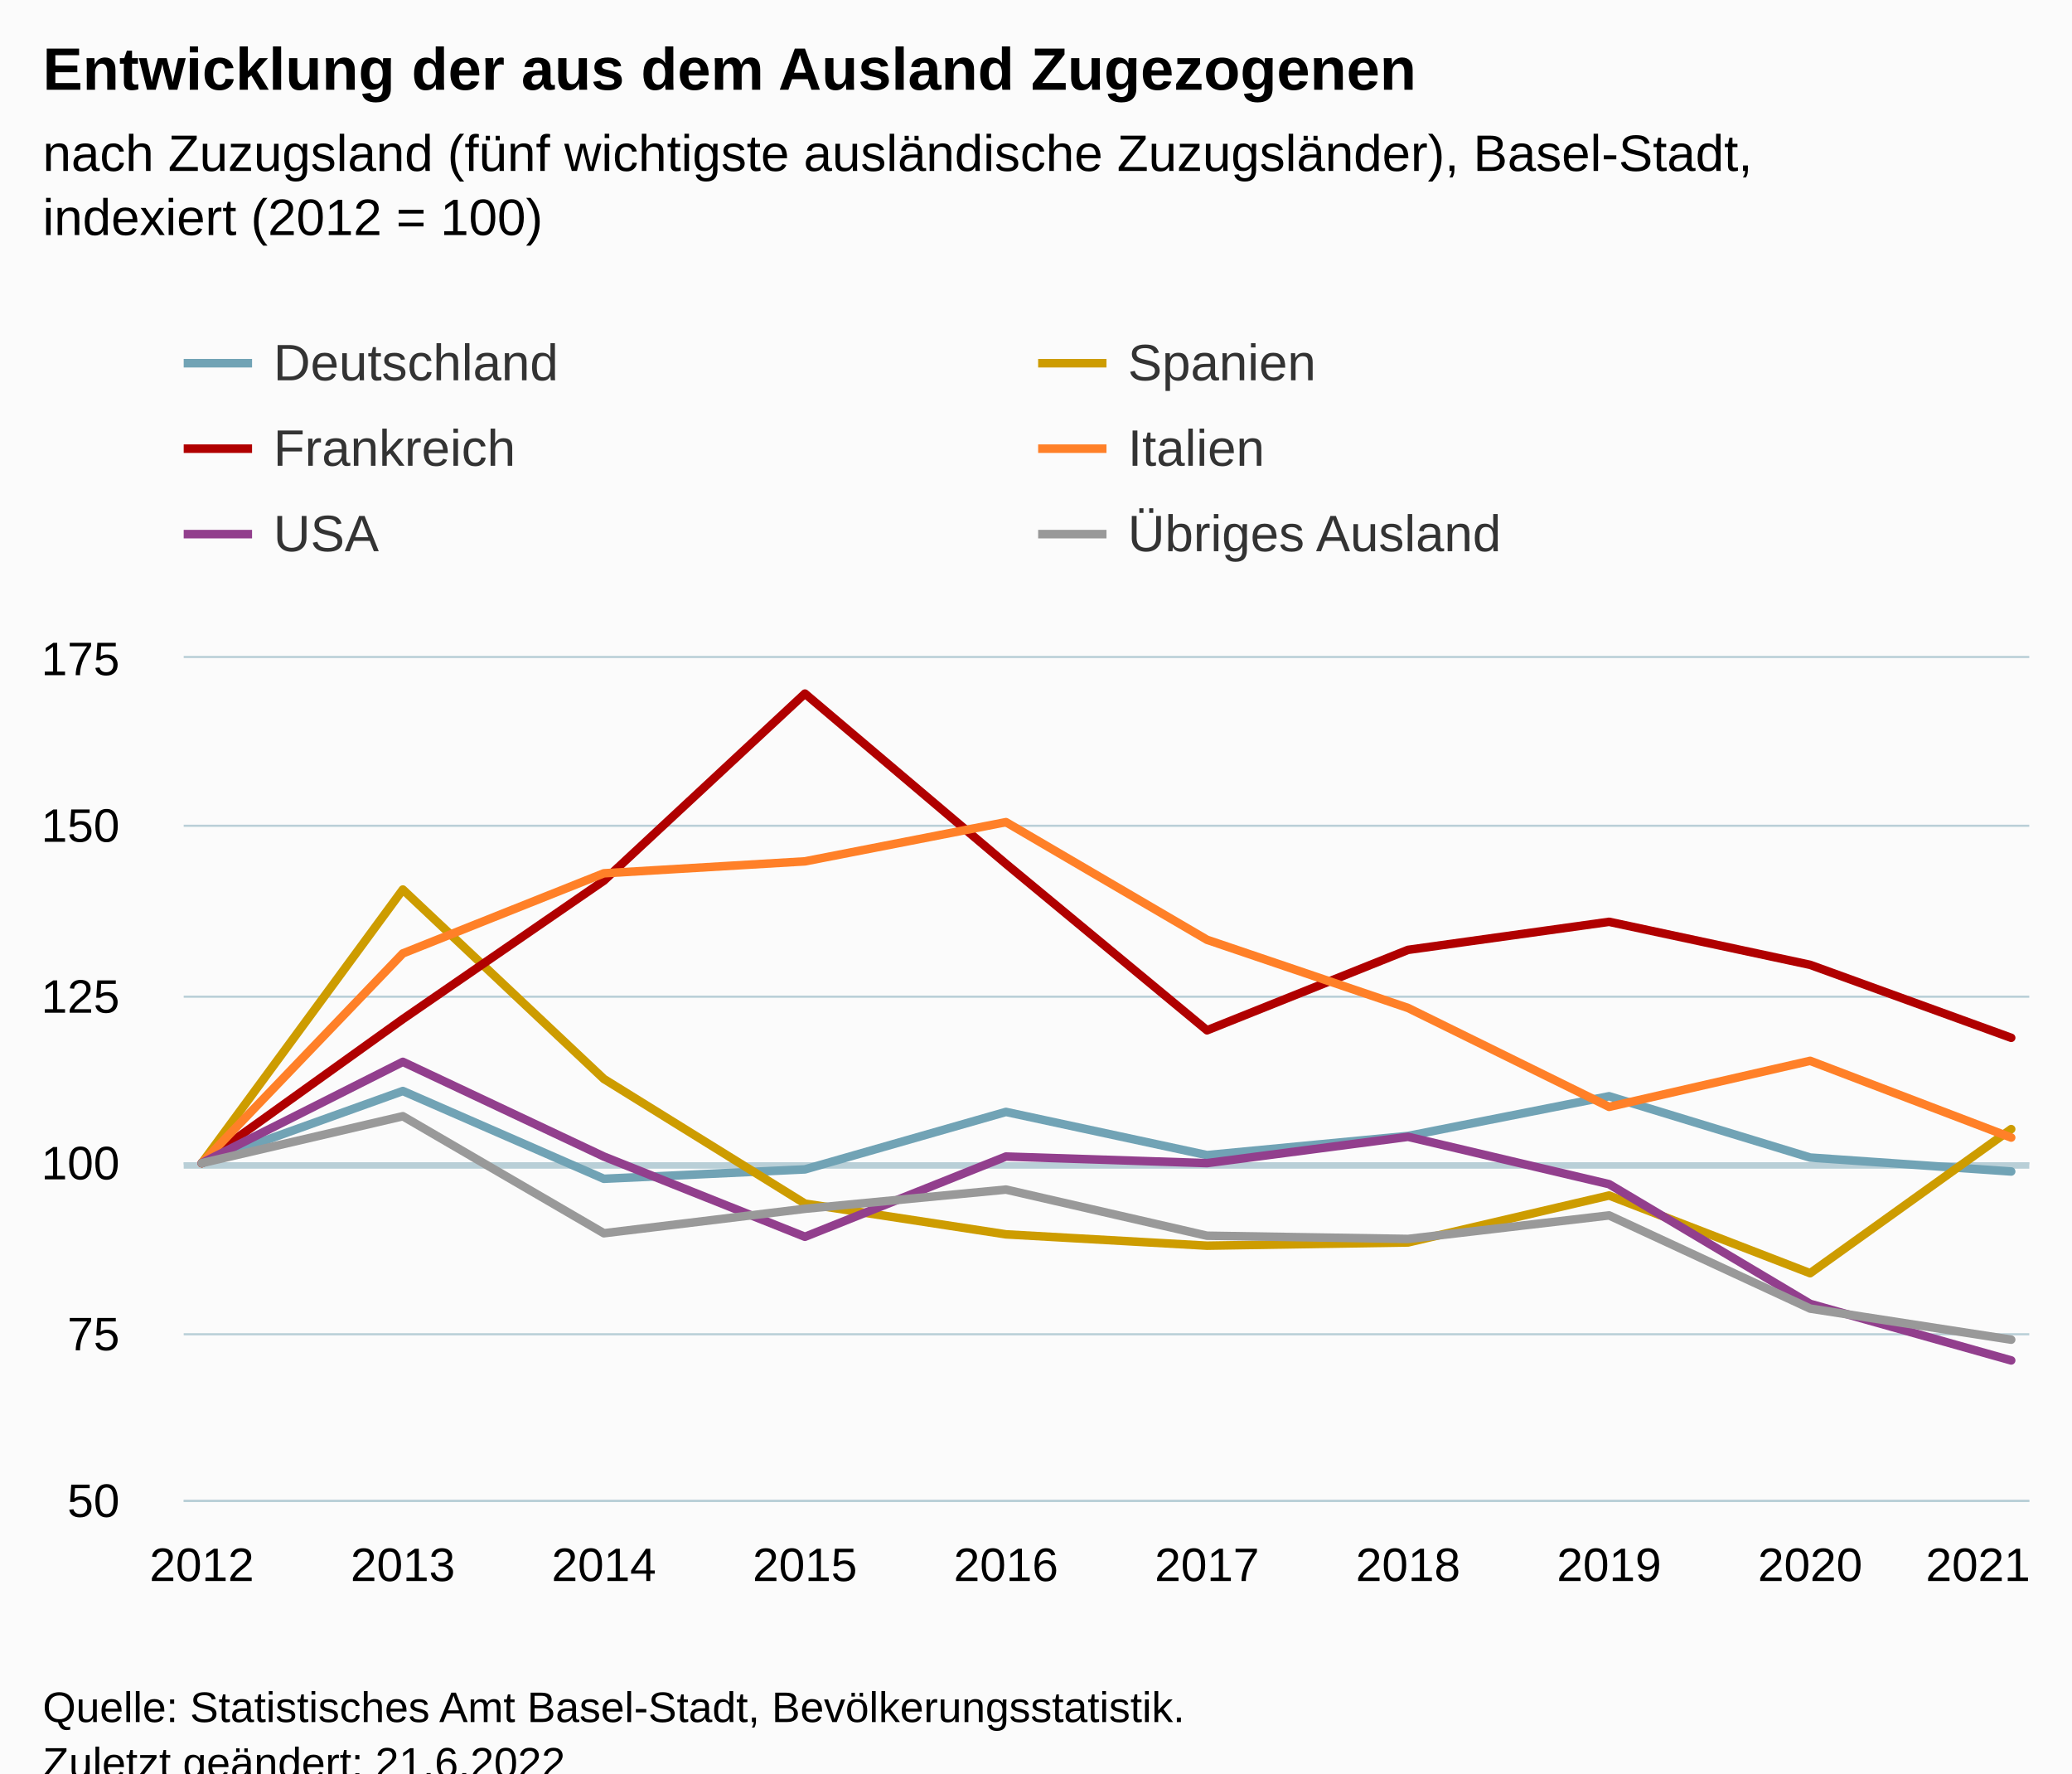
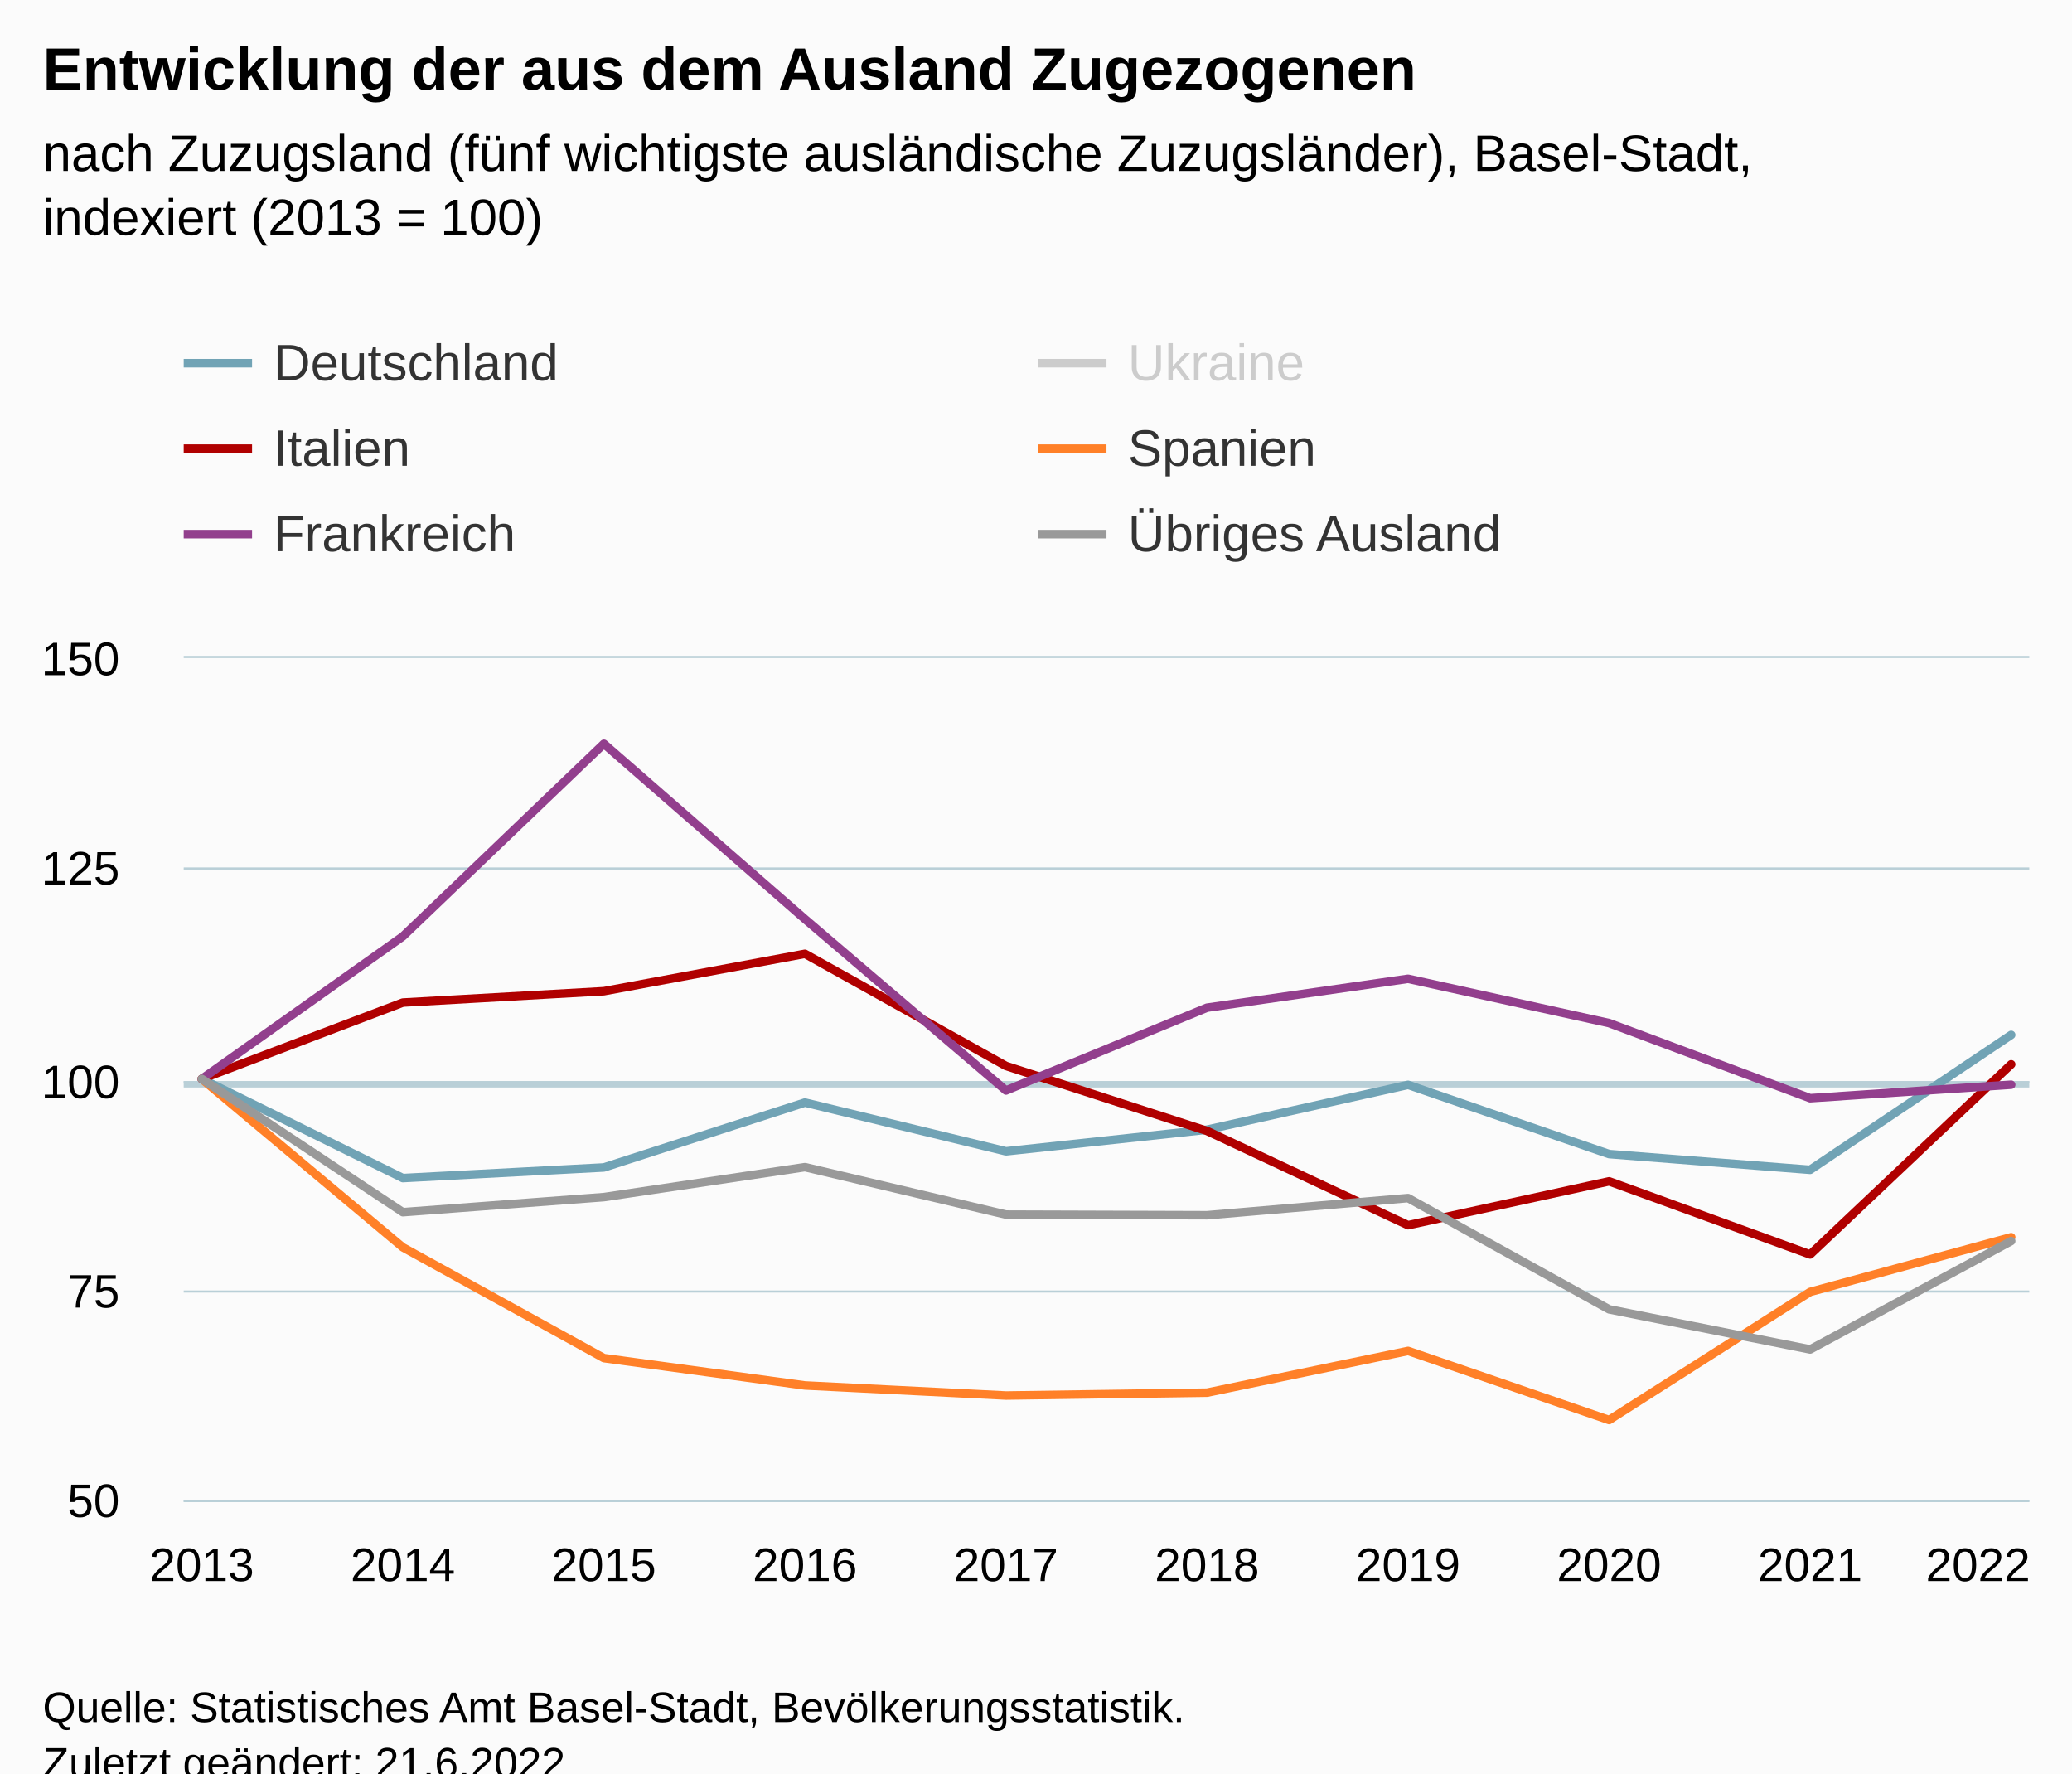
<svg xmlns="http://www.w3.org/2000/svg" version="1.1" class="highcharts-root" style="font-family:Arial;font-size:12px;" viewBox="0 0 485 415">
  <defs>
-     <clipPath id="highcharts-m23deae-67-">
+     <clipPath id="highcharts-4kaeax9-67-">
      <rect x="0" y="0" width="432" height="197" fill="none" />
    </clipPath>
-     <clipPath id="highcharts-m23deae-78-">
+     <clipPath id="highcharts-4kaeax9-78-">
      <rect x="0" y="0" width="432" height="197" fill="none" />
    </clipPath>
-     <clipPath id="highcharts-m23deae-129-">
+     <clipPath id="highcharts-4kaeax9-129-">
      <rect x="43" y="154" width="432" height="197" fill="none" />
    </clipPath>
  </defs>
  <rect fill="#fbfbfb" class="highcharts-background" x="0" y="0" width="485" height="428" rx="0" ry="0" />
  <rect fill="none" class="highcharts-plot-background" x="43" y="154" width="432" height="197" />
  <g class="highcharts-pane-group" data-z-index="0" />
  <g class="highcharts-plot-lines-0" data-z-index="0">
-     <path fill="none" class="highcharts-plot-line " stroke="#B9CFD7" stroke-width="1.5" d="M 43 272.75 L 475 272.75" />
+     <path fill="none" class="highcharts-plot-line " stroke="#B9CFD7" stroke-width="1.5" d="M 43 253.75 L 475 253.75" />
  </g>
  <g class="highcharts-grid highcharts-xaxis-grid" data-z-index="1">
    <path fill="none" data-z-index="1" class="highcharts-grid-line" d="M 46.5 154 L 46.5 351" opacity="1" />
    <path fill="none" data-z-index="1" class="highcharts-grid-line" d="M 93.5 154 L 93.5 351" opacity="1" />
    <path fill="none" data-z-index="1" class="highcharts-grid-line" d="M 140.5 154 L 140.5 351" opacity="1" />
    <path fill="none" data-z-index="1" class="highcharts-grid-line" d="M 187.5 154 L 187.5 351" opacity="1" />
    <path fill="none" data-z-index="1" class="highcharts-grid-line" d="M 234.5 154 L 234.5 351" opacity="1" />
    <path fill="none" data-z-index="1" class="highcharts-grid-line" d="M 282.5 154 L 282.5 351" opacity="1" />
    <path fill="none" data-z-index="1" class="highcharts-grid-line" d="M 329.5 154 L 329.5 351" opacity="1" />
    <path fill="none" data-z-index="1" class="highcharts-grid-line" d="M 376.5 154 L 376.5 351" opacity="1" />
    <path fill="none" data-z-index="1" class="highcharts-grid-line" d="M 423.5 154 L 423.5 351" opacity="1" />
    <path fill="none" data-z-index="1" class="highcharts-grid-line" d="M 470.5 154 L 470.5 351" opacity="1" />
  </g>
  <g class="highcharts-grid highcharts-yaxis-grid" data-z-index="1">
    <path fill="none" stroke="#B9CFD7" stroke-width="0.5" data-z-index="1" class="highcharts-grid-line" d="M 43 351.25 L 475 351.25" opacity="1" />
-     <path fill="none" stroke="#B9CFD7" stroke-width="0.5" data-z-index="1" class="highcharts-grid-line" d="M 43 312.25 L 475 312.25" opacity="1" />
-     <path fill="none" stroke="#B9CFD7" stroke-width="0.5" data-z-index="1" class="highcharts-grid-line" d="M 43 272.25 L 475 272.25" opacity="1" />
-     <path fill="none" stroke="#B9CFD7" stroke-width="0.5" data-z-index="1" class="highcharts-grid-line" d="M 43 233.25 L 475 233.25" opacity="1" />
-     <path fill="none" stroke="#B9CFD7" stroke-width="0.5" data-z-index="1" class="highcharts-grid-line" d="M 43 193.25 L 475 193.25" opacity="1" />
+     <path fill="none" stroke="#B9CFD7" stroke-width="0.5" data-z-index="1" class="highcharts-grid-line" d="M 43 302.25 L 475 302.25" opacity="1" />
+     <path fill="none" stroke="#B9CFD7" stroke-width="0.5" data-z-index="1" class="highcharts-grid-line" d="M 43 253.25 L 475 253.25" opacity="1" />
+     <path fill="none" stroke="#B9CFD7" stroke-width="0.5" data-z-index="1" class="highcharts-grid-line" d="M 43 203.25 L 475 203.25" opacity="1" />
    <path fill="none" stroke="#B9CFD7" stroke-width="0.5" data-z-index="1" class="highcharts-grid-line" d="M 43 153.75 L 475 153.75" opacity="1" />
  </g>
  <rect fill="none" class="highcharts-plot-border" data-z-index="1" x="43" y="154" width="432" height="197" />
  <g class="highcharts-axis highcharts-xaxis" data-z-index="2">
    <path fill="none" class="highcharts-axis-line" stroke="#B9CFD7" stroke-width="0.5" data-z-index="7" d="M 43 351.25 L 475 351.25" />
  </g>
  <g class="highcharts-axis highcharts-yaxis" data-z-index="2">
    <path fill="none" class="highcharts-axis-line" data-z-index="7" d="M 43 154 L 43 351" />
  </g>
  <g class="highcharts-series-group" data-z-index="3">
-     <g class="highcharts-series highcharts-series-0 highcharts-line-series" data-z-index="0.1" opacity="1" transform="translate(43,154) scale(1 1)" clip-path="url(#highcharts-m23deae-78-)">
-       <path fill="none" d="M 4.235 118.2 L 51.294 101.323 L 98.353 121.869 L 145.412 119.667 L 192.471 106.215 L 239.529 116.325 L 286.588 111.841 L 333.647 102.546 L 380.706 116.895 L 427.765 120.157" class="highcharts-graph" data-z-index="1" stroke="#71A3B5 " stroke-width="2" stroke-linejoin="round" stroke-linecap="round" />
+     <g class="highcharts-series highcharts-series-0 highcharts-line-series" data-z-index="0.1" opacity="1" transform="translate(43,154) scale(1 1)" clip-path="url(#highcharts-4kaeax9-78-)">
+       <path fill="none" d="M 4.235 98.5 L 51.294 121.699 L 98.353 119.213 L 145.412 104.024 L 192.471 115.438 L 239.529 110.375 L 286.588 99.881 L 333.647 116.082 L 380.706 119.764 L 427.765 88.189" class="highcharts-graph" data-z-index="1" stroke="#71A3B5 " stroke-width="2" stroke-linejoin="round" stroke-linecap="round" />
    </g>
    <g class="highcharts-markers highcharts-series-0 highcharts-line-series" data-z-index="0.1" opacity="1" transform="translate(43,154) scale(1 1)" clip-path="none" />
-     <g class="highcharts-series highcharts-series-1 highcharts-line-series" data-z-index="0.1" opacity="1" transform="translate(43,154) scale(1 1)" clip-path="url(#highcharts-m23deae-78-)">
-       <path fill="none" d="M 4.235 118.2 L 51.294 54.175 L 98.353 98.5 L 145.412 127.672 L 192.471 134.869 L 239.529 137.522 L 286.588 136.764 L 333.647 125.777 L 380.706 143.961 L 427.765 110.244" class="highcharts-graph" data-z-index="1" stroke="#CD9C00" stroke-width="2" stroke-linejoin="round" stroke-linecap="round" />
+     <g class="highcharts-series highcharts-series-1 highcharts-line-series" visibility="hidden" data-z-index="0.1" opacity="1" transform="translate(43,154) scale(1 1)" clip-path="url(#highcharts-4kaeax9-78-)">
+       <path fill="none" d="M 4.235 98.5 L 51.294 115.639 L 98.353 81.361 L 145.412 89.931 L 192.471 167.017 L 239.529 141.328 L 286.588 55.672 L 333.647 81.361 L 380.706 38.553 L 427.765 -14702.189" class="highcharts-graph" data-z-index="1" stroke="#CD9C00" stroke-width="2" stroke-linejoin="round" stroke-linecap="round" />
    </g>
-     <g class="highcharts-markers highcharts-series-1 highcharts-line-series" data-z-index="0.1" opacity="1" transform="translate(43,154) scale(1 1)" clip-path="none" />
-     <g class="highcharts-series highcharts-series-2 highcharts-line-series" data-z-index="0.1" opacity="1" transform="translate(43,154) scale(1 1)" clip-path="url(#highcharts-m23deae-78-)">
-       <path fill="none" d="M 4.235 118.2 L 51.294 84.491 L 98.353 52.096 L 145.412 8.318 L 192.471 48.156 L 239.529 87.118 L 286.588 68.293 L 333.647 61.727 L 380.706 71.796 L 427.765 88.869" class="highcharts-graph" data-z-index="1" stroke="#B00000" stroke-width="2" stroke-linejoin="round" stroke-linecap="round" />
+     <g class="highcharts-markers highcharts-series-1 highcharts-line-series" visibility="hidden" data-z-index="0.1" opacity="1" transform="translate(43,154) scale(1 1)" clip-path="none" />
+     <g class="highcharts-series highcharts-series-2 highcharts-line-series" data-z-index="0.1" opacity="1" transform="translate(43,154) scale(1 1)" clip-path="url(#highcharts-4kaeax9-78-)">
+       <path fill="none" d="M 4.235 98.5 L 51.294 80.626 L 98.353 77.963 L 145.412 69.216 L 192.471 95.458 L 239.529 110.671 L 286.588 132.729 L 333.647 122.459 L 380.706 139.573 L 427.765 95.078" class="highcharts-graph" data-z-index="1" stroke="#B00000" stroke-width="2" stroke-linejoin="round" stroke-linecap="round" />
    </g>
    <g class="highcharts-markers highcharts-series-2 highcharts-line-series" data-z-index="0.1" opacity="1" transform="translate(43,154) scale(1 1)" clip-path="none" />
-     <g class="highcharts-series highcharts-series-3 highcharts-line-series" data-z-index="0.1" opacity="1" transform="translate(43,154) scale(1 1)" clip-path="url(#highcharts-m23deae-78-)">
-       <path fill="none" d="M 4.235 118.2 L 51.294 69.125 L 98.353 50.372 L 145.412 47.579 L 192.471 38.402 L 239.529 65.932 L 286.588 81.892 L 333.647 105.034 L 380.706 94.261 L 427.765 112.216" class="highcharts-graph" data-z-index="1" stroke="#FF8028" stroke-width="2" stroke-linejoin="round" stroke-linecap="round" />
+     <g class="highcharts-series highcharts-series-3 highcharts-line-series" data-z-index="0.1" opacity="1" transform="translate(43,154) scale(1 1)" clip-path="url(#highcharts-4kaeax9-78-)">
+       <path fill="none" d="M 4.235 98.5 L 51.294 137.9 L 98.353 163.829 L 145.412 170.228 L 192.471 172.586 L 239.529 171.912 L 286.588 162.147 L 333.647 178.311 L 380.706 148.339 L 427.765 135.542" class="highcharts-graph" data-z-index="1" stroke="#FF8028" stroke-width="2" stroke-linejoin="round" stroke-linecap="round" />
    </g>
    <g class="highcharts-markers highcharts-series-3 highcharts-line-series" data-z-index="0.1" opacity="1" transform="translate(43,154) scale(1 1)" clip-path="none" />
-     <g class="highcharts-series highcharts-series-4 highcharts-line-series" data-z-index="0.1" opacity="1" transform="translate(43,154) scale(1 1)" clip-path="url(#highcharts-m23deae-78-)">
-       <path fill="none" d="M 4.235 118.2 L 51.294 94.499 L 98.353 116.66 L 145.412 135.437 L 192.471 116.66 L 239.529 118.2 L 286.588 112.044 L 333.647 123.125 L 380.706 151.135 L 427.765 164.372" class="highcharts-graph" data-z-index="1" stroke="#923F8D" stroke-width="2" stroke-linejoin="round" stroke-linecap="round" />
+     <g class="highcharts-series highcharts-series-4 highcharts-line-series" data-z-index="0.1" opacity="1" transform="translate(43,154) scale(1 1)" clip-path="url(#highcharts-4kaeax9-78-)">
+       <path fill="none" d="M 4.235 98.5 L 51.294 65.14 L 98.353 20.061 L 145.412 61.084 L 192.471 101.205 L 239.529 81.82 L 286.588 75.059 L 333.647 85.427 L 380.706 103.007 L 427.765 99.851" class="highcharts-graph" data-z-index="1" stroke="#923F8D" stroke-width="2" stroke-linejoin="round" stroke-linecap="round" />
    </g>
    <g class="highcharts-markers highcharts-series-4 highcharts-line-series" data-z-index="0.1" opacity="1" transform="translate(43,154) scale(1 1)" clip-path="none" />
-     <g class="highcharts-series highcharts-series-5 highcharts-line-series" data-z-index="0.1" opacity="1" transform="translate(43,154) scale(1 1)" clip-path="url(#highcharts-m23deae-78-)">
-       <path fill="none" d="M 4.235 118.2 L 51.294 107.223 L 98.353 134.611 L 145.412 128.888 L 192.471 124.391 L 239.529 135.188 L 286.588 135.943 L 333.647 130.436 L 380.706 152.246 L 427.765 159.516" class="highcharts-graph" data-z-index="1" stroke="#999999" stroke-width="2" stroke-linejoin="round" stroke-linecap="round" />
+     <g class="highcharts-series highcharts-series-5 highcharts-line-series" data-z-index="0.1" opacity="1" transform="translate(43,154) scale(1 1)" clip-path="url(#highcharts-4kaeax9-78-)">
+       <path fill="none" d="M 4.235 98.5 L 51.294 129.683 L 98.353 126.155 L 145.412 119.138 L 192.471 130.245 L 239.529 130.394 L 286.588 126.379 L 333.647 152.421 L 380.706 161.802 L 427.765 136.436" class="highcharts-graph" data-z-index="1" stroke="#999999" stroke-width="2" stroke-linejoin="round" stroke-linecap="round" />
    </g>
    <g class="highcharts-markers highcharts-series-5 highcharts-line-series" data-z-index="0.1" opacity="1" transform="translate(43,154) scale(1 1)" clip-path="none" />
  </g>
  <text x="10" text-anchor="start" class="highcharts-title" data-z-index="4" style="color:#000000;font-size:14px;font-weight:bold;fill:#000000;" y="21">
    <tspan>Entwicklung der aus dem Ausland Zugezogenen</tspan>
  </text>
  <text x="10" text-anchor="start" class="highcharts-subtitle" data-z-index="4" style="color:#000000;font-size:12px;font-weight:normal;fill:#000000;" y="40">
    <tspan>nach Zuzugsland (fünf wichtigste ausländische Zuzugsländer), Basel-Stadt,</tspan>
-     <tspan dy="15" x="10">indexiert (2012 = 100)</tspan>
+     <tspan dy="15" x="10">indexiert (2013 = 100)</tspan>
  </text>
  <text x="10" text-anchor="start" class="highcharts-caption" data-z-index="4" style="color:#666666;fill:#666666;" y="385" />
  <g class="highcharts-legend" data-z-index="7" transform="translate(35,71)">
    <rect fill="none" class="highcharts-legend-box" rx="0" ry="0" x="0" y="0" width="396" height="71" visibility="visible" />
    <g data-z-index="1">
      <g>
        <g class="highcharts-legend-item highcharts-line-series highcharts-color-undefined highcharts-series-0" data-z-index="1" transform="translate(8,3)">
          <path fill="none" d="M 0 11 L 16 11" class="highcharts-graph" stroke="#71A3B5 " stroke-width="2" />
          <text x="21" style="color:#333333;cursor:pointer;font-size:12px;font-weight:normal;fill:#333333;" text-anchor="start" data-z-index="2" y="15">
            <tspan>Deutschland</tspan>
          </text>
        </g>
-         <g class="highcharts-legend-item highcharts-line-series highcharts-color-undefined highcharts-series-1" data-z-index="1" transform="translate(208,3)">
-           <path fill="none" d="M 0 11 L 16 11" class="highcharts-graph" stroke="#CD9C00" stroke-width="2" />
-           <text x="21" y="15" style="color:#333333;cursor:pointer;font-size:12px;font-weight:normal;fill:#333333;" text-anchor="start" data-z-index="2">
-             <tspan>Spanien</tspan>
+         <g class="highcharts-legend-item highcharts-line-series highcharts-color-undefined highcharts-series-1 highcharts-legend-item-hidden" data-z-index="1" transform="translate(208,3)">
+           <path fill="none" d="M 0 11 L 16 11" class="highcharts-graph" stroke="#cccccc" stroke-width="2" />
+           <text x="21" y="15" style="color:#cccccc;cursor:pointer;font-size:12px;font-weight:normal;fill:#cccccc;" text-anchor="start" data-z-index="2">
+             <tspan>Ukraine</tspan>
          </text>
        </g>
        <g class="highcharts-legend-item highcharts-line-series highcharts-color-undefined highcharts-series-2" data-z-index="1" transform="translate(8,23)">
          <path fill="none" d="M 0 11 L 16 11" class="highcharts-graph" stroke="#B00000" stroke-width="2" />
          <text x="21" y="15" style="color:#333333;cursor:pointer;font-size:12px;font-weight:normal;fill:#333333;" text-anchor="start" data-z-index="2">
-             <tspan>Frankreich</tspan>
+             <tspan>Italien</tspan>
          </text>
        </g>
        <g class="highcharts-legend-item highcharts-line-series highcharts-color-undefined highcharts-series-3" data-z-index="1" transform="translate(208,23)">
          <path fill="none" d="M 0 11 L 16 11" class="highcharts-graph" stroke="#FF8028" stroke-width="2" />
          <text x="21" y="15" style="color:#333333;cursor:pointer;font-size:12px;font-weight:normal;fill:#333333;" text-anchor="start" data-z-index="2">
-             <tspan>Italien</tspan>
+             <tspan>Spanien</tspan>
          </text>
        </g>
        <g class="highcharts-legend-item highcharts-line-series highcharts-color-undefined highcharts-series-4" data-z-index="1" transform="translate(8,43)">
          <path fill="none" d="M 0 11 L 16 11" class="highcharts-graph" stroke="#923F8D" stroke-width="2" />
          <text x="21" y="15" style="color:#333333;cursor:pointer;font-size:12px;font-weight:normal;fill:#333333;" text-anchor="start" data-z-index="2">
-             <tspan>USA</tspan>
+             <tspan>Frankreich</tspan>
          </text>
        </g>
        <g class="highcharts-legend-item highcharts-line-series highcharts-color-undefined highcharts-series-5" data-z-index="1" transform="translate(208,43)">
          <path fill="none" d="M 0 11 L 16 11" class="highcharts-graph" stroke="#999999" stroke-width="2" />
          <text x="21" y="15" style="color:#333333;cursor:pointer;font-size:12px;font-weight:normal;fill:#333333;" text-anchor="start" data-z-index="2">
            <tspan>Übriges Ausland</tspan>
          </text>
        </g>
      </g>
    </g>
  </g>
  <g class="highcharts-axis-labels highcharts-xaxis-labels" data-z-index="7">
-     <text x="47.235" style="color:#000000;cursor:default;font-size:11px;fill:#000000;" text-anchor="middle" transform="translate(0,0)" y="370" opacity="1">2012</text>
-     <text x="94.294" style="color:#000000;cursor:default;font-size:11px;fill:#000000;" text-anchor="middle" transform="translate(0,0)" y="370" opacity="1">2013</text>
-     <text x="141.353" style="color:#000000;cursor:default;font-size:11px;fill:#000000;" text-anchor="middle" transform="translate(0,0)" y="370" opacity="1">2014</text>
-     <text x="188.412" style="color:#000000;cursor:default;font-size:11px;fill:#000000;" text-anchor="middle" transform="translate(0,0)" y="370" opacity="1">2015</text>
-     <text x="235.471" style="color:#000000;cursor:default;font-size:11px;fill:#000000;" text-anchor="middle" transform="translate(0,0)" y="370" opacity="1">2016</text>
-     <text x="282.529" style="color:#000000;cursor:default;font-size:11px;fill:#000000;" text-anchor="middle" transform="translate(0,0)" y="370" opacity="1">2017</text>
-     <text x="329.588" style="color:#000000;cursor:default;font-size:11px;fill:#000000;" text-anchor="middle" transform="translate(0,0)" y="370" opacity="1">2018</text>
-     <text x="376.647" style="color:#000000;cursor:default;font-size:11px;fill:#000000;" text-anchor="middle" transform="translate(0,0)" y="370" opacity="1">2019</text>
-     <text x="423.706" style="color:#000000;cursor:default;font-size:11px;fill:#000000;" text-anchor="middle" transform="translate(0,0)" y="370" opacity="1">2020</text>
-     <text x="463" style="color:#000000;cursor:default;font-size:11px;fill:#000000;" text-anchor="middle" transform="translate(0,0)" y="370" opacity="1">2021</text>
+     <text x="47.235" style="color:#000000;cursor:default;font-size:11px;fill:#000000;" text-anchor="middle" transform="translate(0,0)" y="370" opacity="1">2013</text>
+     <text x="94.294" style="color:#000000;cursor:default;font-size:11px;fill:#000000;" text-anchor="middle" transform="translate(0,0)" y="370" opacity="1">2014</text>
+     <text x="141.353" style="color:#000000;cursor:default;font-size:11px;fill:#000000;" text-anchor="middle" transform="translate(0,0)" y="370" opacity="1">2015</text>
+     <text x="188.412" style="color:#000000;cursor:default;font-size:11px;fill:#000000;" text-anchor="middle" transform="translate(0,0)" y="370" opacity="1">2016</text>
+     <text x="235.471" style="color:#000000;cursor:default;font-size:11px;fill:#000000;" text-anchor="middle" transform="translate(0,0)" y="370" opacity="1">2017</text>
+     <text x="282.529" style="color:#000000;cursor:default;font-size:11px;fill:#000000;" text-anchor="middle" transform="translate(0,0)" y="370" opacity="1">2018</text>
+     <text x="329.588" style="color:#000000;cursor:default;font-size:11px;fill:#000000;" text-anchor="middle" transform="translate(0,0)" y="370" opacity="1">2019</text>
+     <text x="376.647" style="color:#000000;cursor:default;font-size:11px;fill:#000000;" text-anchor="middle" transform="translate(0,0)" y="370" opacity="1">2020</text>
+     <text x="423.706" style="color:#000000;cursor:default;font-size:11px;fill:#000000;" text-anchor="middle" transform="translate(0,0)" y="370" opacity="1">2021</text>
+     <text x="463" style="color:#000000;cursor:default;font-size:11px;fill:#000000;" text-anchor="middle" transform="translate(0,0)" y="370" opacity="1">2022</text>
  </g>
  <g class="highcharts-axis-labels highcharts-yaxis-labels" data-z-index="7">
    <text x="28" style="color:#000000;cursor:default;font-size:11px;fill:#000000;" text-anchor="end" transform="translate(0,0)" y="355" opacity="1">50</text>
-     <text x="28" style="color:#000000;cursor:default;font-size:11px;fill:#000000;" text-anchor="end" transform="translate(0,0)" y="316" opacity="1">75</text>
-     <text x="28" style="color:#000000;cursor:default;font-size:11px;fill:#000000;" text-anchor="end" transform="translate(0,0)" y="276" opacity="1">100</text>
-     <text x="28" style="color:#000000;cursor:default;font-size:11px;fill:#000000;" text-anchor="end" transform="translate(0,0)" y="237" opacity="1">125</text>
-     <text x="28" style="color:#000000;cursor:default;font-size:11px;fill:#000000;" text-anchor="end" transform="translate(0,0)" y="197" opacity="1">150</text>
-     <text x="28" style="color:#000000;cursor:default;font-size:11px;fill:#000000;" text-anchor="end" transform="translate(0,0)" y="158" opacity="1">175</text>
+     <text x="28" style="color:#000000;cursor:default;font-size:11px;fill:#000000;" text-anchor="end" transform="translate(0,0)" y="306" opacity="1">75</text>
+     <text x="28" style="color:#000000;cursor:default;font-size:11px;fill:#000000;" text-anchor="end" transform="translate(0,0)" y="257" opacity="1">100</text>
+     <text x="28" style="color:#000000;cursor:default;font-size:11px;fill:#000000;" text-anchor="end" transform="translate(0,0)" y="207" opacity="1">125</text>
+     <text x="28" style="color:#000000;cursor:default;font-size:11px;fill:#000000;" text-anchor="end" transform="translate(0,0)" y="158" opacity="1">150</text>
  </g>
  <text x="10" class="highcharts-credits" text-anchor="start" data-z-index="8" style="cursor:default;color:#000000;font-size:10px;fill:#000000;" y="403">
    <tspan>Quelle: Statistisches Amt Basel-Stadt, Bevölkerungsstatistik.</tspan>
    <tspan x="10" dy="13">Zuletzt geändert: 21.6.2022</tspan>
  </text>
-   <g class="highcharts-control-points" data-z-index="99" clip-path="url(#highcharts-m23deae-129-)" />
+   <g class="highcharts-control-points" data-z-index="99" clip-path="url(#highcharts-4kaeax9-129-)" />
</svg>
